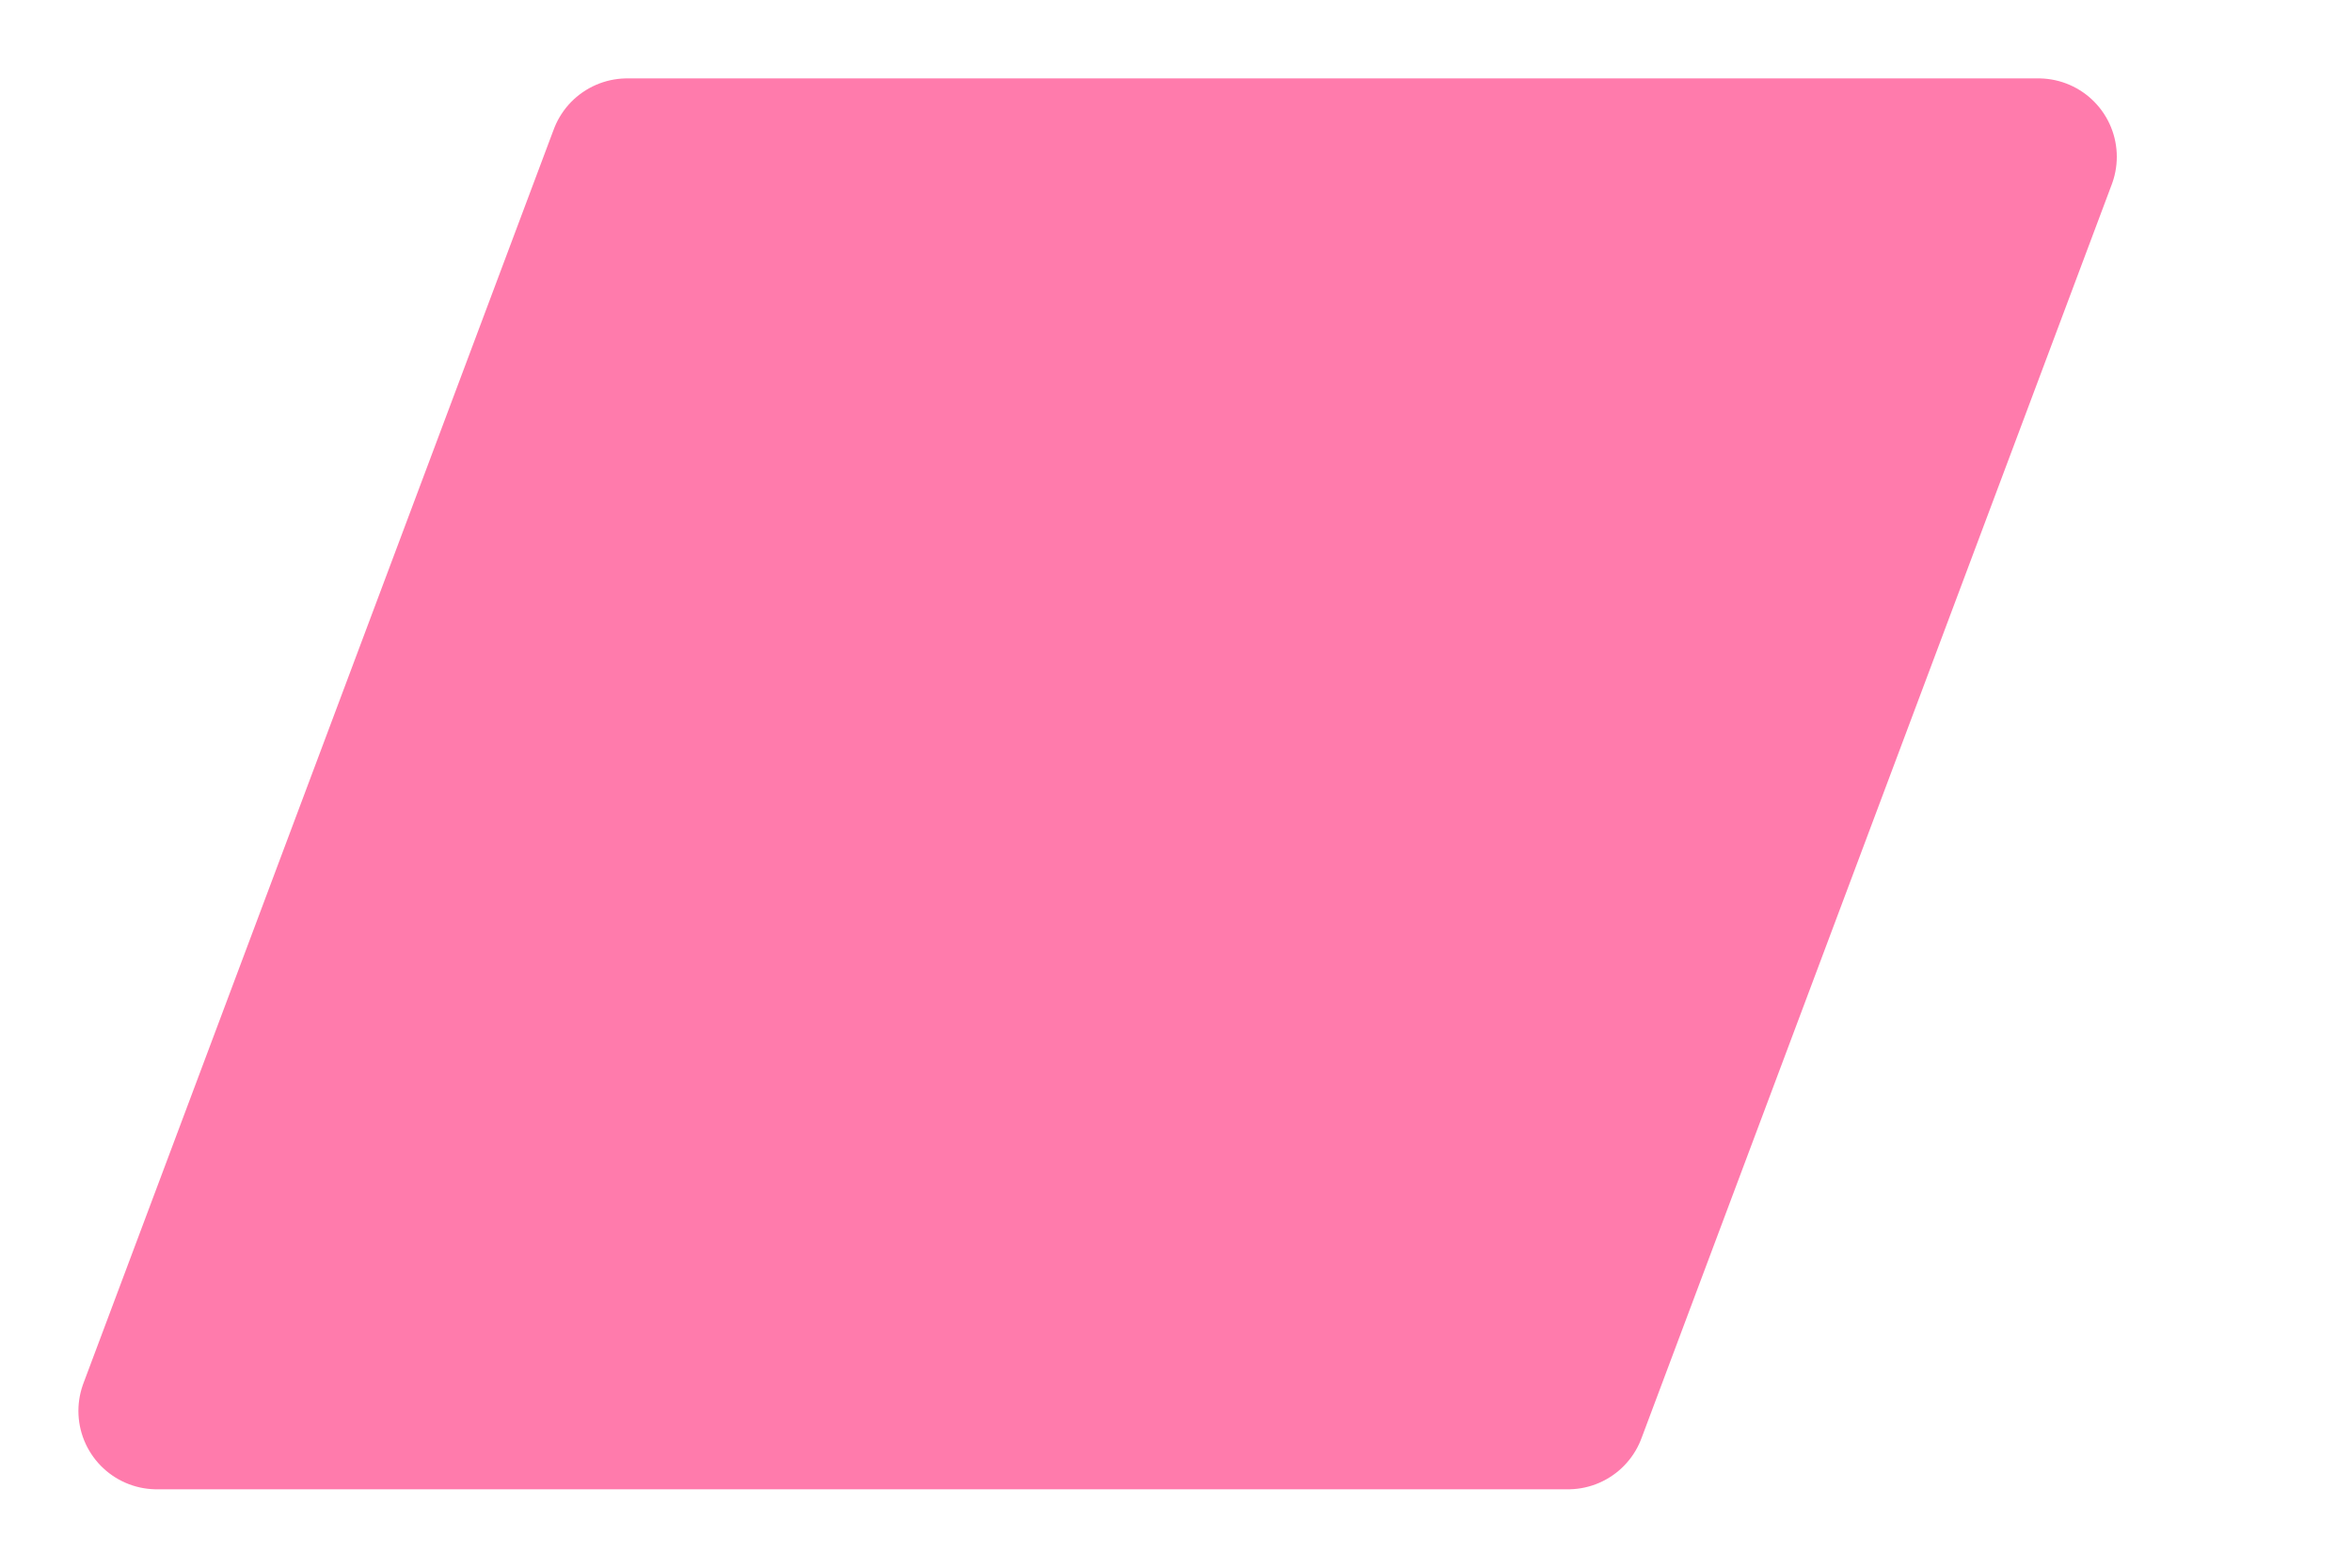
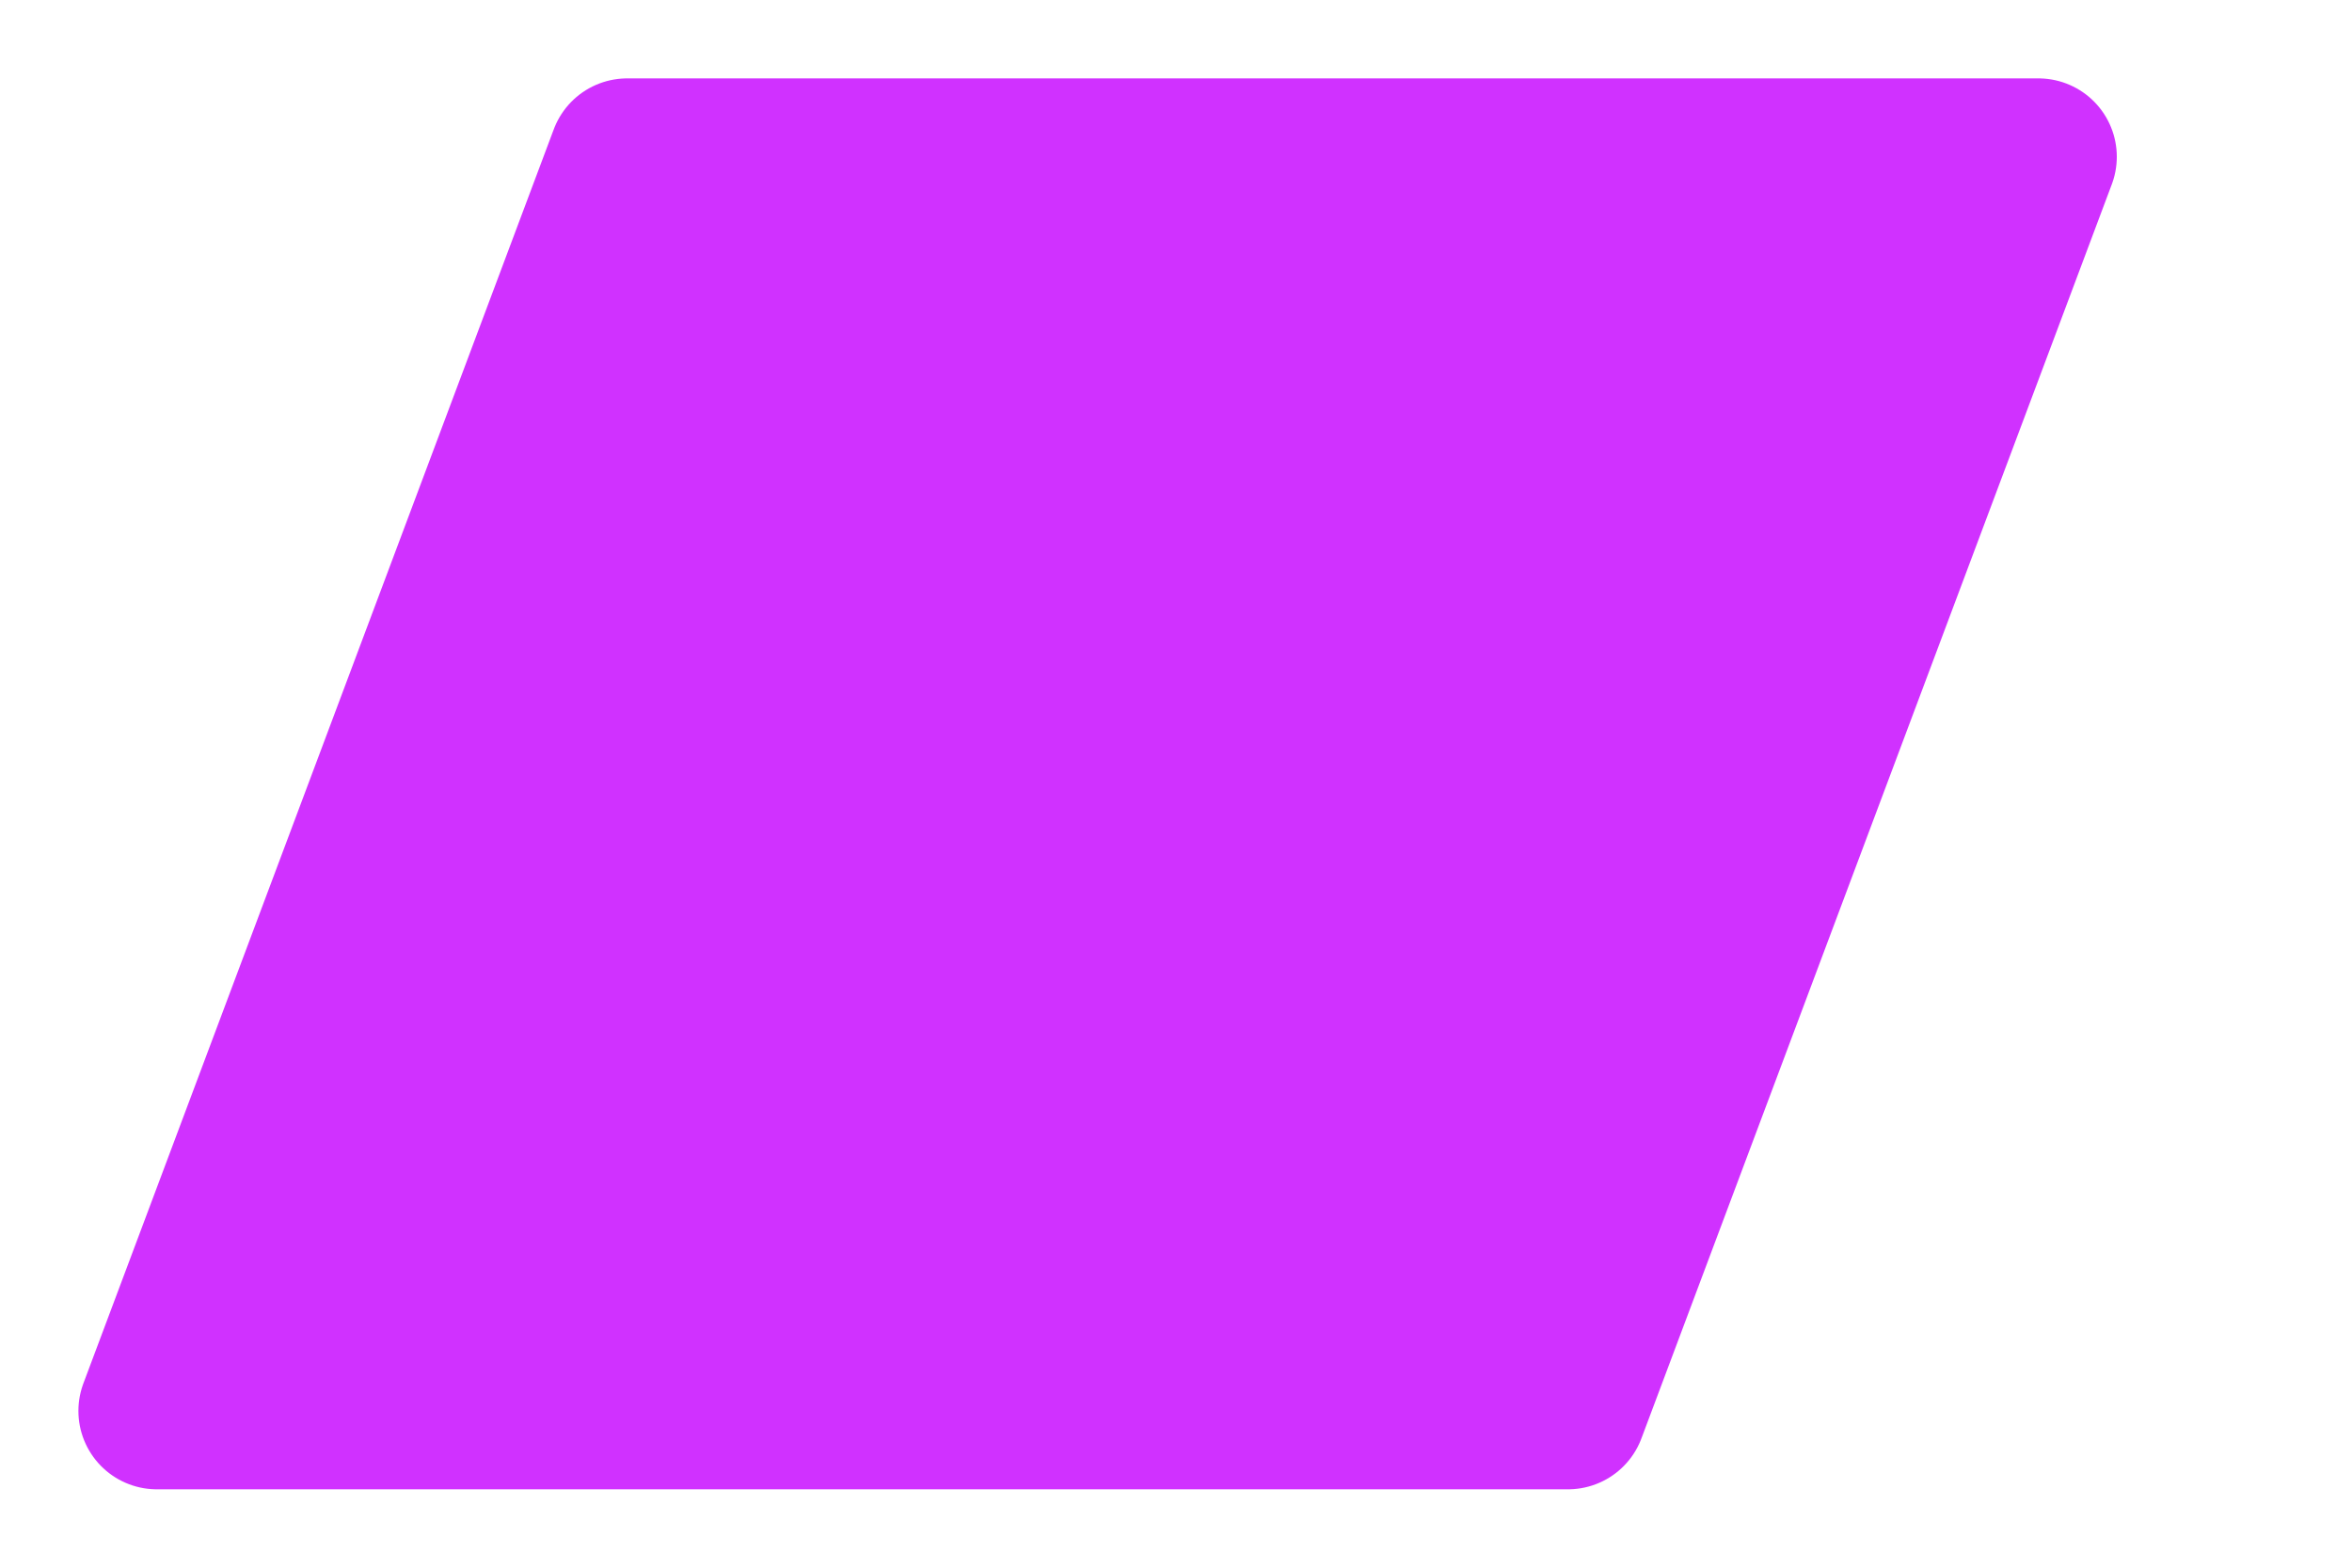
<svg xmlns="http://www.w3.org/2000/svg" width="30" height="20">
-   <polygon points="2,18 20,18 26,2 8,2" fill="#ff7bac" stroke="#ff7bac" stroke-width="2" stroke-linejoin="round" />
+   <polygon points="2,18 20,18 26,2 8,2" fill="#d031ff" stroke="#d031ff" stroke-width="2" stroke-linejoin="round" />
</svg>
